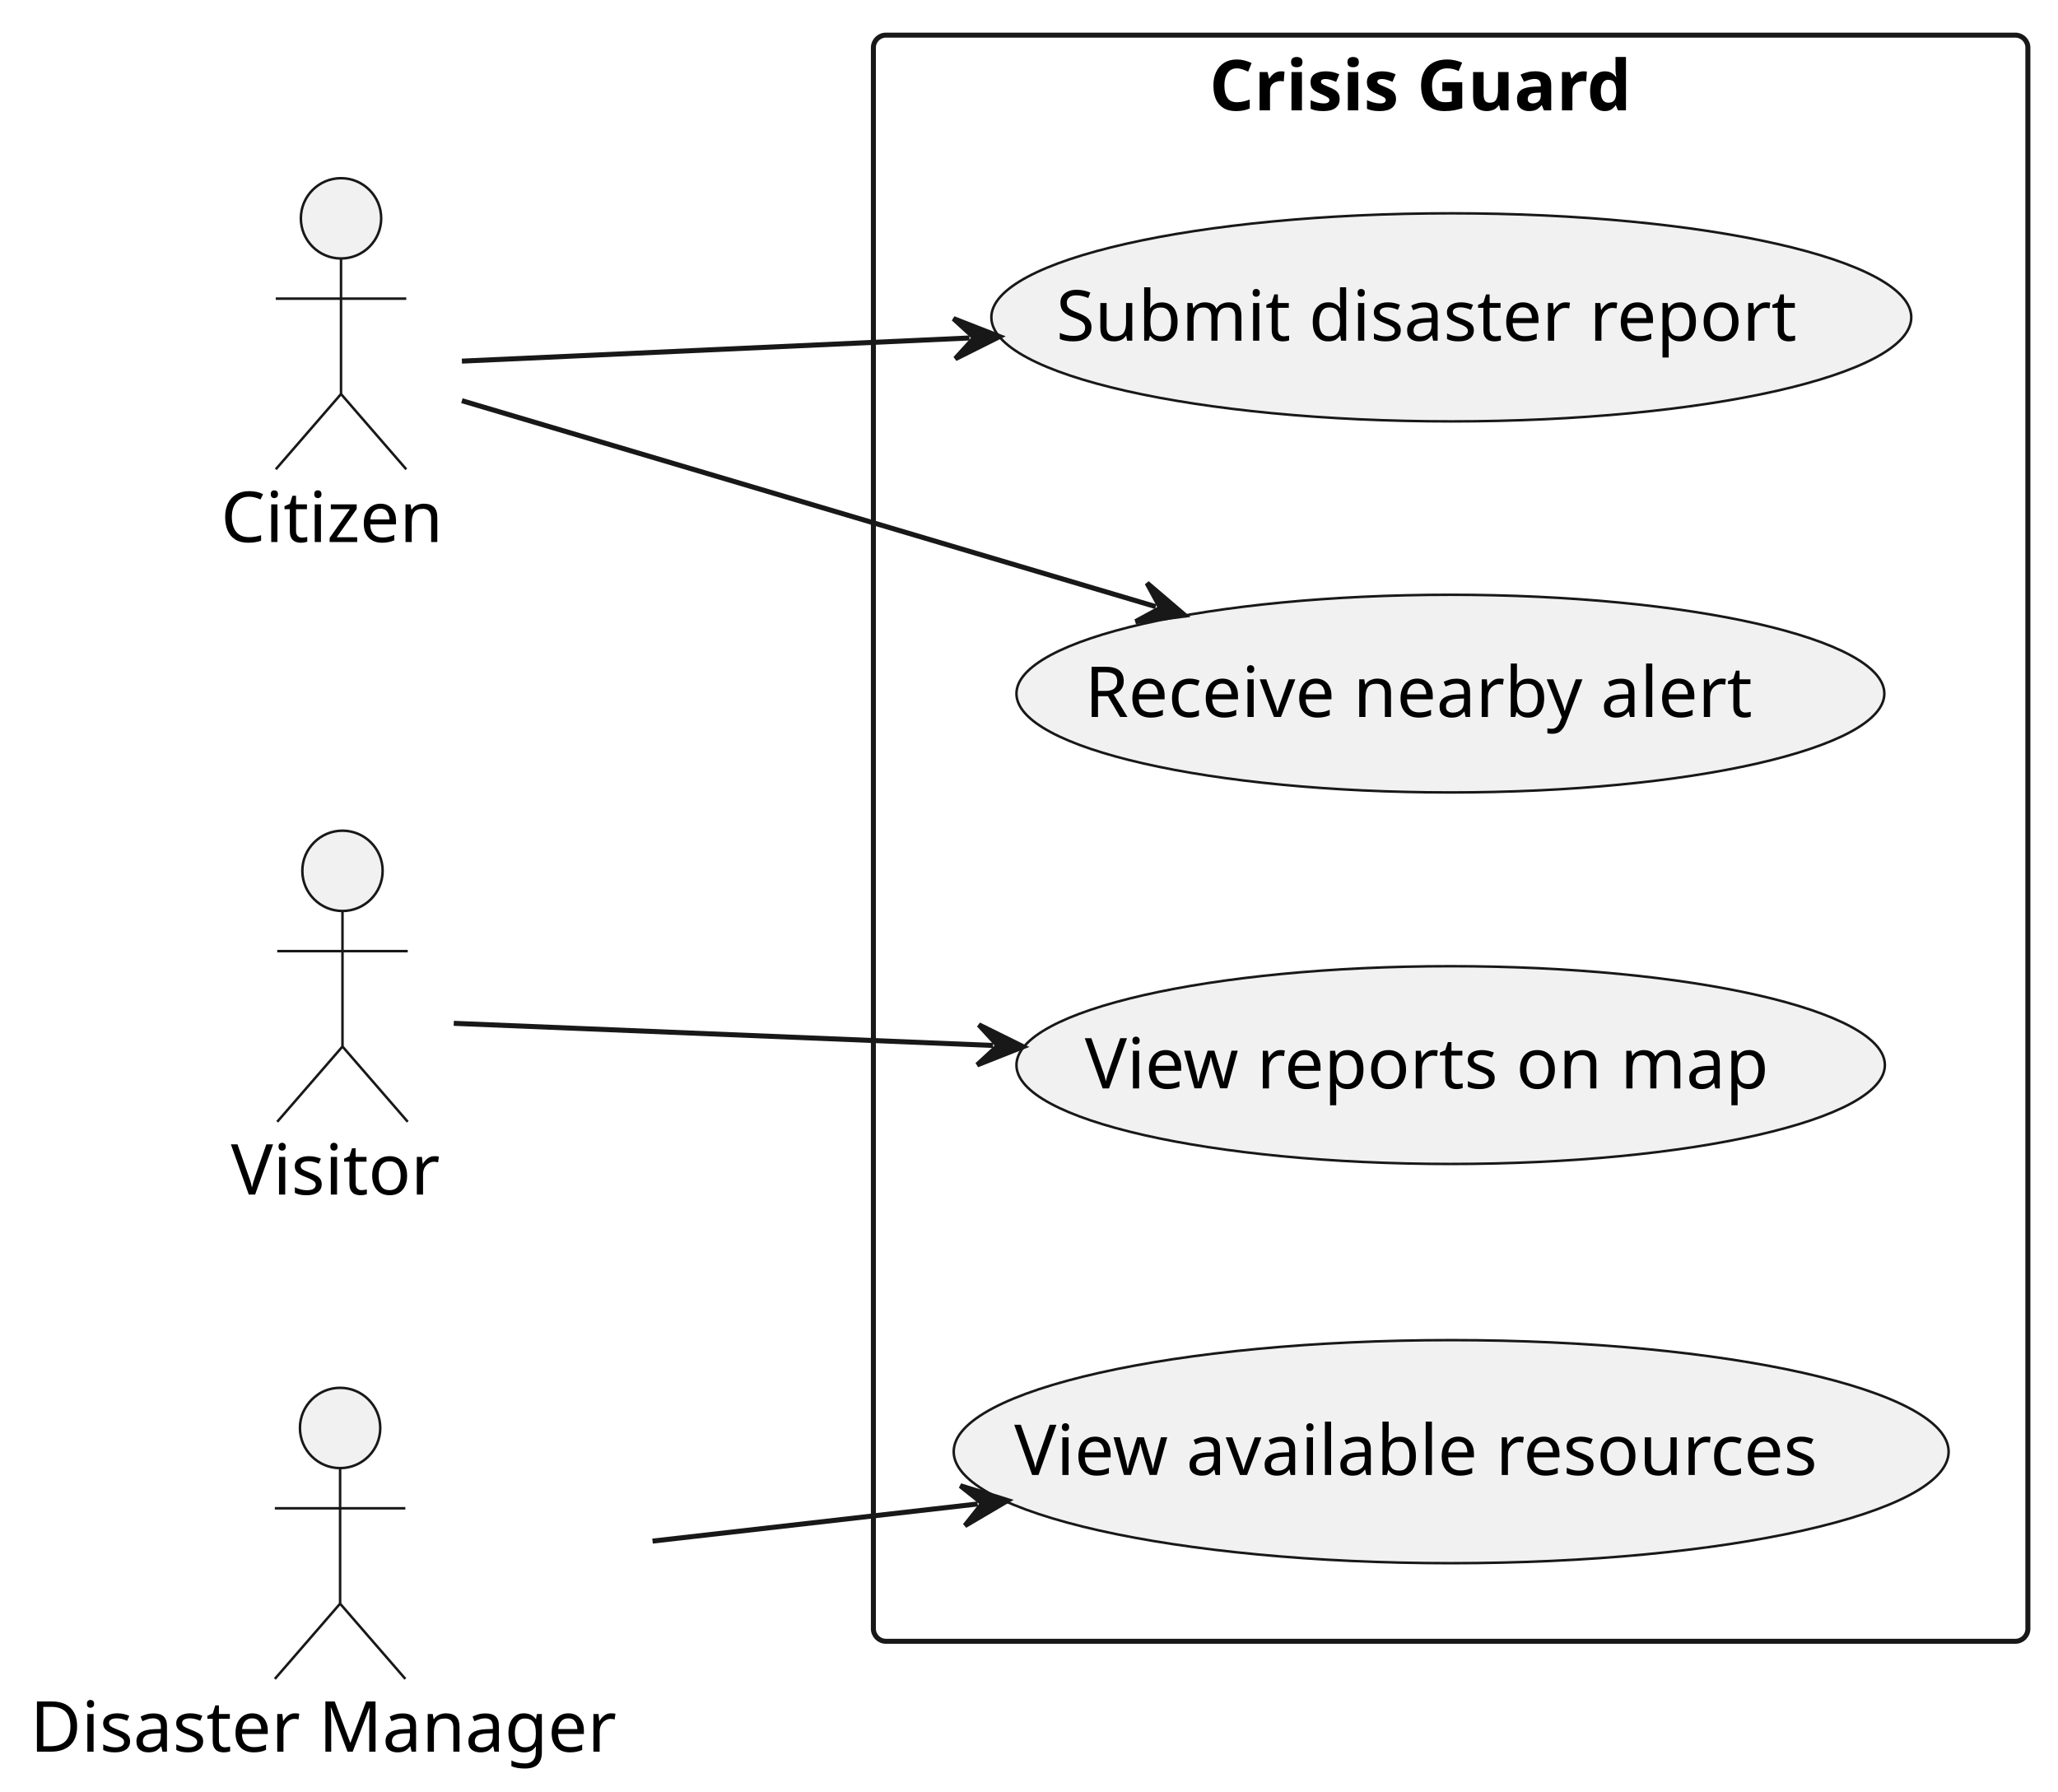
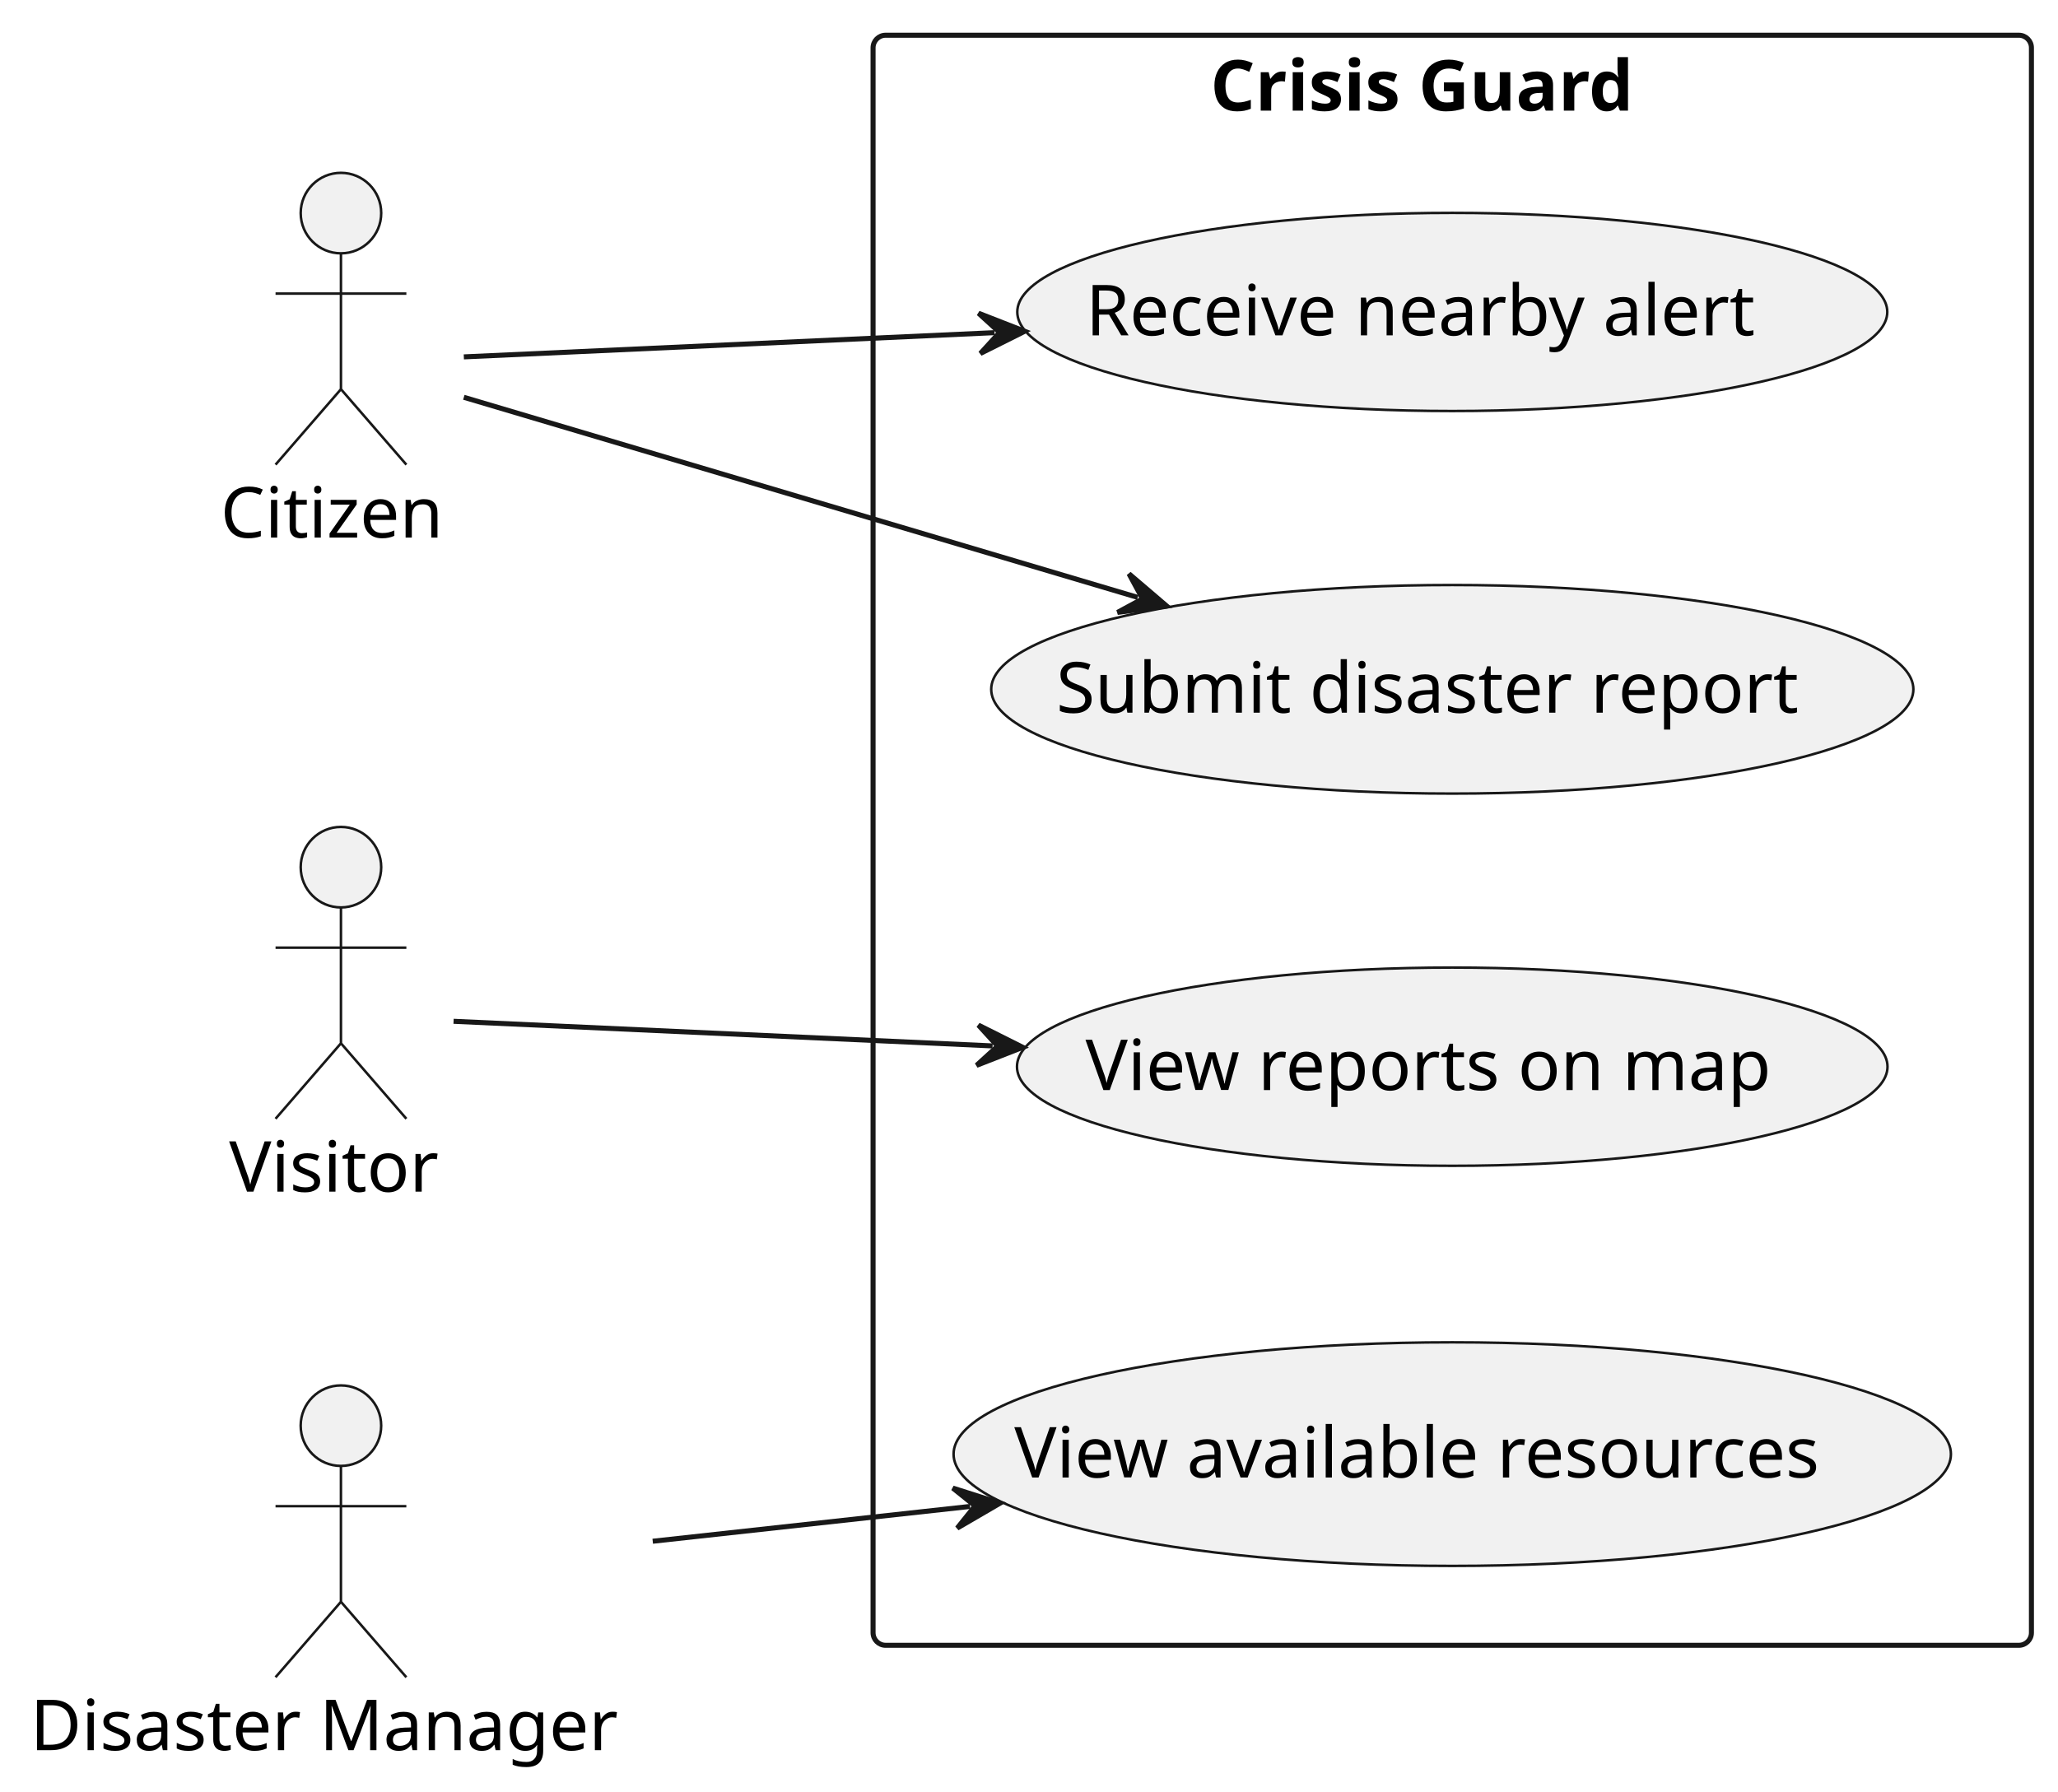
- <svg xmlns="http://www.w3.org/2000/svg" contentStyleType="text/css" data-diagram-type="DESCRIPTION" height="357px" preserveAspectRatio="none" style="width:410px;height:357px;background:#FFFFFF;" version="1.1" viewBox="0 0 410 357" width="410px" zoomAndPan="magnify">
+ <svg xmlns="http://www.w3.org/2000/svg" contentStyleType="text/css" data-diagram-type="DESCRIPTION" height="356px" preserveAspectRatio="none" style="width:409px;height:356px;background:#FFFFFF;" version="1.1" viewBox="0 0 409 356" width="409px" zoomAndPan="magnify">
  <defs />
  <g>
    <g class="cluster" data-entity="Crisis Guard" data-source-line="5" data-uid="ent0005" id="cluster_Crisis Guard">
-       <rect fill="none" height="320" rx="2.5" ry="2.5" style="stroke:#181818;stroke-width:1;" width="230" x="174" y="7" />
-       <text fill="#000000" font-family="sans-serif" font-size="14" font-weight="bold" lengthAdjust="spacing" textLength="96.147" x="240.926" y="21.995">Crisis Guard</text>
+       <rect fill="none" height="320" rx="2.5" ry="2.5" style="stroke:#181818;stroke-width:1;" width="230.21" x="173.51" y="7" />
+       <text fill="#000000" font-family="sans-serif" font-size="14" font-weight="bold" lengthAdjust="spacing" textLength="96.147" x="240.541" y="21.995">Crisis Guard</text>
    </g>
    <g class="entity" data-entity="UC_Report" data-source-line="6" data-uid="ent0006" id="entity_UC_Report">
-       <ellipse cx="289.135" cy="63.227" fill="#F1F1F1" rx="91.635" ry="20.727" style="stroke:#181818;stroke-width:0.5;" />
-       <text fill="#000000" font-family="sans-serif" font-size="14" lengthAdjust="spacing" textLength="157.432" x="210.419" y="67.875">Submit disaster report</text>
+       <ellipse cx="288.625" cy="136.997" fill="#F1F1F1" rx="91.635" ry="20.727" style="stroke:#181818;stroke-width:0.5;" />
+       <text fill="#000000" font-family="sans-serif" font-size="14" lengthAdjust="spacing" textLength="157.432" x="209.909" y="141.645">Submit disaster report</text>
    </g>
    <g class="entity" data-entity="UC_Map" data-source-line="7" data-uid="ent0007" id="entity_UC_Map">
-       <ellipse cx="289.005" cy="212.201" fill="#F1F1F1" rx="86.505" ry="19.701" style="stroke:#181818;stroke-width:0.5;" />
-       <text fill="#000000" font-family="sans-serif" font-size="14" lengthAdjust="spacing" textLength="145.783" x="216.114" y="216.85">View reports on map</text>
+       <ellipse cx="288.615" cy="212.001" fill="#F1F1F1" rx="86.505" ry="19.701" style="stroke:#181818;stroke-width:0.5;" />
+       <text fill="#000000" font-family="sans-serif" font-size="14" lengthAdjust="spacing" textLength="145.783" x="215.724" y="216.649">View reports on map</text>
    </g>
    <g class="entity" data-entity="UC_Resources" data-source-line="8" data-uid="ent0008" id="entity_UC_Resources">
-       <ellipse cx="289.105" cy="289.221" fill="#F1F1F1" rx="99.105" ry="22.221" style="stroke:#181818;stroke-width:0.5;" />
-       <text fill="#000000" font-family="sans-serif" font-size="14" lengthAdjust="spacing" textLength="174.084" x="202.063" y="293.87">View available resources</text>
+       <ellipse cx="288.615" cy="289.001" fill="#F1F1F1" rx="99.105" ry="22.221" style="stroke:#181818;stroke-width:0.5;" />
+       <text fill="#000000" font-family="sans-serif" font-size="14" lengthAdjust="spacing" textLength="174.084" x="201.573" y="293.649">View available resources</text>
    </g>
    <g class="entity" data-entity="UC_Alert" data-source-line="9" data-uid="ent0009" id="entity_UC_Alert">
-       <ellipse cx="288.952" cy="138.19" fill="#F1F1F1" rx="86.451" ry="19.69" style="stroke:#181818;stroke-width:0.5;" />
-       <text fill="#000000" font-family="sans-serif" font-size="14" lengthAdjust="spacing" textLength="145.66" x="216.121" y="142.839">Receive nearby alert</text>
+       <ellipse cx="288.622" cy="62" fill="#F1F1F1" rx="86.451" ry="19.69" style="stroke:#181818;stroke-width:0.5;" />
+       <text fill="#000000" font-family="sans-serif" font-size="14" lengthAdjust="spacing" textLength="145.66" x="215.791" y="66.649">Receive nearby alert</text>
    </g>
    <g class="entity" data-entity="Citizen" data-source-line="2" data-uid="ent0002" id="entity_Citizen">
-       <ellipse cx="67.939" cy="43.5" fill="#F1F1F1" rx="8" ry="8" style="stroke:#181818;stroke-width:0.5;" />
-       <path d="M67.939,51.5 L67.939,78.5 M54.94,59.5 L80.939,59.5 M67.939,78.5 L54.94,93.5 M67.939,78.5 L80.939,93.5" fill="none" style="stroke:#181818;stroke-width:0.5;" />
-       <text fill="#000000" font-family="sans-serif" font-size="14" lengthAdjust="spacing" textLength="47.879" x="44" y="107.995">Citizen</text>
+       <ellipse cx="67.76" cy="42.35" fill="#F1F1F1" rx="8" ry="8" style="stroke:#181818;stroke-width:0.5;" />
+       <path d="M67.76,50.35 L67.76,77.35 M54.76,58.35 L80.76,58.35 M67.76,77.35 L54.76,92.35 M67.76,77.35 L80.76,92.35" fill="none" style="stroke:#181818;stroke-width:0.5;" />
+       <text fill="#000000" font-family="sans-serif" font-size="14" lengthAdjust="spacing" textLength="47.879" x="43.82" y="106.845">Citizen</text>
    </g>
    <g class="entity" data-entity="Visitor" data-source-line="3" data-uid="ent0003" id="entity_Visitor">
-       <ellipse cx="68.231" cy="173.5" fill="#F1F1F1" rx="8" ry="8" style="stroke:#181818;stroke-width:0.5;" />
-       <path d="M68.231,181.5 L68.231,208.5 M55.23,189.5 L81.231,189.5 M68.231,208.5 L55.23,223.5 M68.231,208.5 L81.231,223.5" fill="none" style="stroke:#181818;stroke-width:0.5;" />
-       <text fill="#000000" font-family="sans-serif" font-size="14" lengthAdjust="spacing" textLength="44.461" x="46" y="237.995">Visitor</text>
+       <ellipse cx="67.76" cy="172.35" fill="#F1F1F1" rx="8" ry="8" style="stroke:#181818;stroke-width:0.5;" />
+       <path d="M67.76,180.35 L67.76,207.35 M54.761,188.35 L80.76,188.35 M67.76,207.35 L54.761,222.35 M67.76,207.35 L80.76,222.35" fill="none" style="stroke:#181818;stroke-width:0.5;" />
+       <text fill="#000000" font-family="sans-serif" font-size="14" lengthAdjust="spacing" textLength="44.461" x="45.53" y="236.845">Visitor</text>
    </g>
    <g class="entity" data-entity="Coordinator" data-source-line="4" data-uid="ent0004" id="entity_Coordinator">
-       <ellipse cx="67.756" cy="284.5" fill="#F1F1F1" rx="8" ry="8" style="stroke:#181818;stroke-width:0.5;" />
-       <path d="M67.756,292.5 L67.756,319.5 M54.756,300.5 L80.756,300.5 M67.756,319.5 L54.756,334.5 M67.756,319.5 L80.756,334.5" fill="none" style="stroke:#181818;stroke-width:0.5;" />
-       <text fill="#000000" font-family="sans-serif" font-size="14" lengthAdjust="spacing" textLength="123.512" x="6" y="348.995">Disaster Manager</text>
+       <ellipse cx="67.756" cy="283.35" fill="#F1F1F1" rx="8" ry="8" style="stroke:#181818;stroke-width:0.5;" />
+       <path d="M67.756,291.35 L67.756,318.35 M54.756,299.35 L80.756,299.35 M67.756,318.35 L54.756,333.35 M67.756,318.35 L80.756,333.35" fill="none" style="stroke:#181818;stroke-width:0.5;" />
+       <text fill="#000000" font-family="sans-serif" font-size="14" lengthAdjust="spacing" textLength="123.512" x="6" y="347.845">Disaster Manager</text>
    </g>
    <g class="link" data-entity-1="Citizen" data-entity-2="UC_Report" data-source-line="11" data-uid="lnk10" id="link_Citizen_UC_Report">
-       <path d="M92.02,71.95 C117.5,70.79 154.136,69.114 193.136,67.334" fill="none" id="Citizen-to-UC_Report" style="stroke:#181818;stroke-width:1;" />
-       <polygon fill="#181818" points="199.13,67.06,189.957,63.474,194.135,67.288,190.322,71.466,199.13,67.06" style="stroke:#181818;stroke-width:1;" />
+       <path d="M92.18,78.96 C125.26,88.78 180.918,105.312 226.108,118.732" fill="none" id="Citizen-to-UC_Report" style="stroke:#181818;stroke-width:1;" />
+       <polygon fill="#181818" points="231.86,120.44,224.371,114.043,227.067,119.017,222.094,121.712,231.86,120.44" style="stroke:#181818;stroke-width:1;" />
    </g>
    <g class="link" data-entity-1="Citizen" data-entity-2="UC_Alert" data-source-line="12" data-uid="lnk11" id="link_Citizen_UC_Alert">
-       <path d="M92.02,79.83 C125.96,89.91 184.558,107.303 230.258,120.863" fill="none" id="Citizen-to-UC_Alert" style="stroke:#181818;stroke-width:1;" />
-       <polygon fill="#181818" points="236.01,122.57,228.52,116.175,231.217,121.148,226.244,123.845,236.01,122.57" style="stroke:#181818;stroke-width:1;" />
+       <path d="M92.18,70.93 C118.75,69.72 157.616,67.944 197.656,66.114" fill="none" id="Citizen-to-UC_Alert" style="stroke:#181818;stroke-width:1;" />
+       <polygon fill="#181818" points="203.65,65.84,194.477,62.255,198.655,66.068,194.842,70.247,203.65,65.84" style="stroke:#181818;stroke-width:1;" />
    </g>
    <g class="link" data-entity-1="Visitor" data-entity-2="UC_Map" data-source-line="13" data-uid="lnk12" id="link_Visitor_UC_Map">
-       <path d="M90.4,203.88 C116.66,204.96 156.775,206.603 197.845,208.293" fill="none" id="Visitor-to-UC_Map" style="stroke:#181818;stroke-width:1;" />
-       <polygon fill="#181818" points="203.84,208.54,195.012,204.173,198.844,208.334,194.683,212.167,203.84,208.54" style="stroke:#181818;stroke-width:1;" />
+       <path d="M90.14,202.98 C116.33,204.18 156.286,205.995 197.266,207.875" fill="none" id="Visitor-to-UC_Map" style="stroke:#181818;stroke-width:1;" />
+       <polygon fill="#181818" points="203.26,208.15,194.453,203.742,198.265,207.921,194.086,211.733,203.26,208.15" style="stroke:#181818;stroke-width:1;" />
    </g>
    <g class="link" data-entity-1="Coordinator" data-entity-2="UC_Resources" data-source-line="14" data-uid="lnk13" id="link_Coordinator_UC_Resources">
-       <path d="M130,307.04 C151.9,304.54 171.079,302.352 194.769,299.642" fill="none" id="Coordinator-to-UC_Resources" style="stroke:#181818;stroke-width:1;" />
-       <polygon fill="#181818" points="200.73,298.96,191.334,296.009,195.762,299.528,192.243,303.957,200.73,298.96" style="stroke:#181818;stroke-width:1;" />
+       <path d="M129.72,306.32 C151.1,303.97 169.596,301.943 192.786,299.403" fill="none" id="Coordinator-to-UC_Resources" style="stroke:#181818;stroke-width:1;" />
+       <polygon fill="#181818" points="198.75,298.75,189.368,295.754,193.78,299.294,190.239,303.706,198.75,298.75" style="stroke:#181818;stroke-width:1;" />
    </g>
  </g>
</svg>
